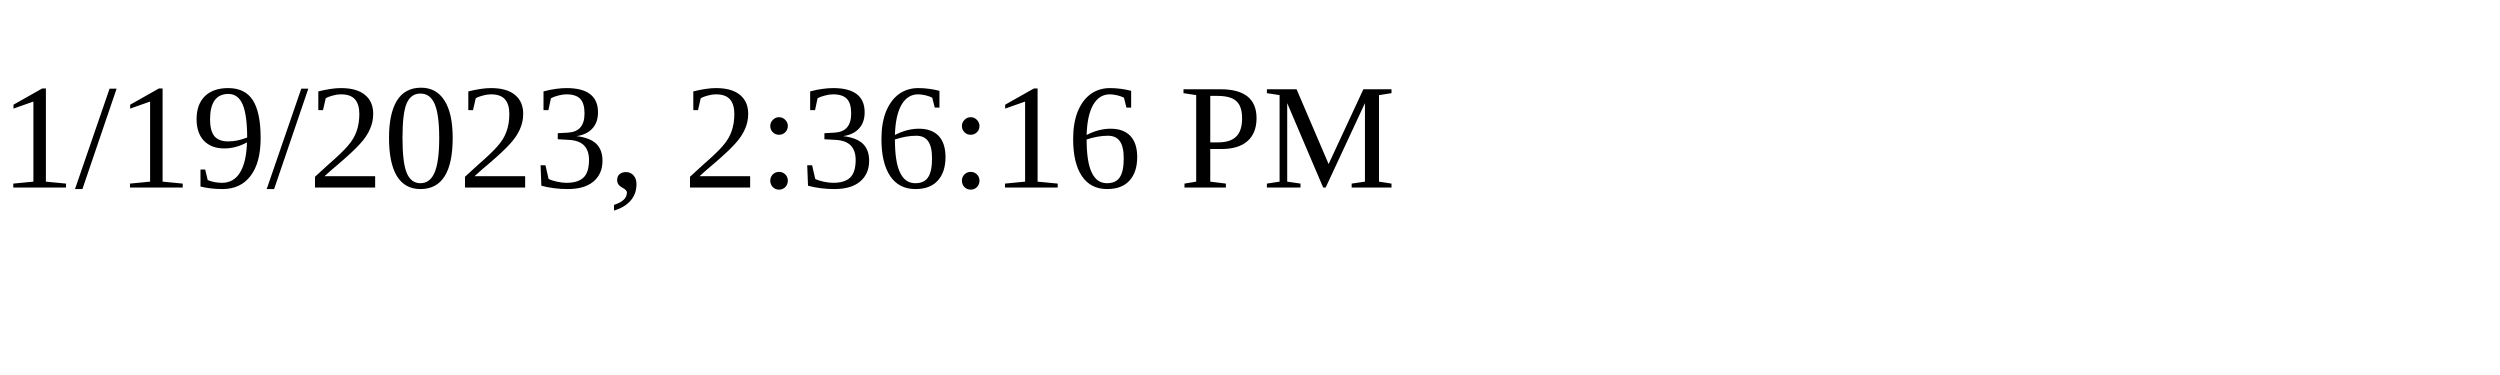
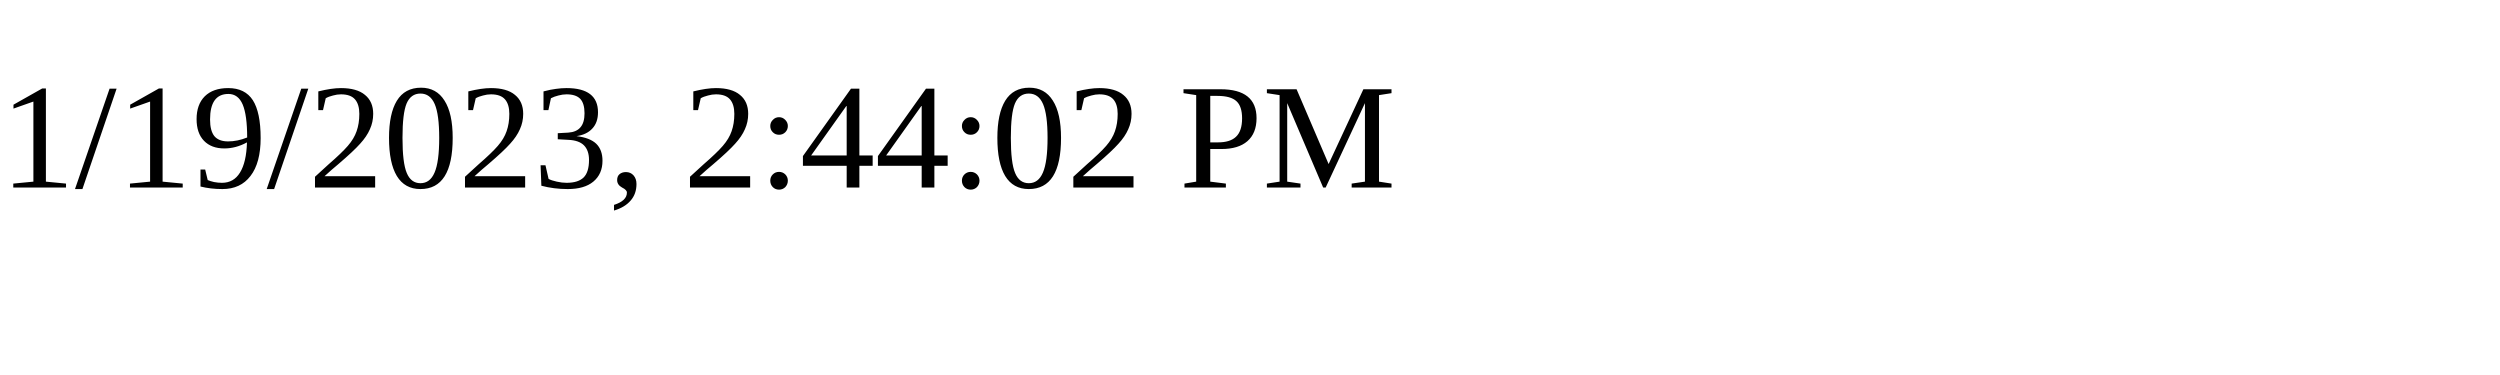
<svg xmlns="http://www.w3.org/2000/svg" height="30" width="200">
-   <text x="0" y="15">1/19/2023, 2:36:16 PM</text>
+   <text x="0" y="15">1/19/2023, 2:44:02 PM</text>
</svg>
